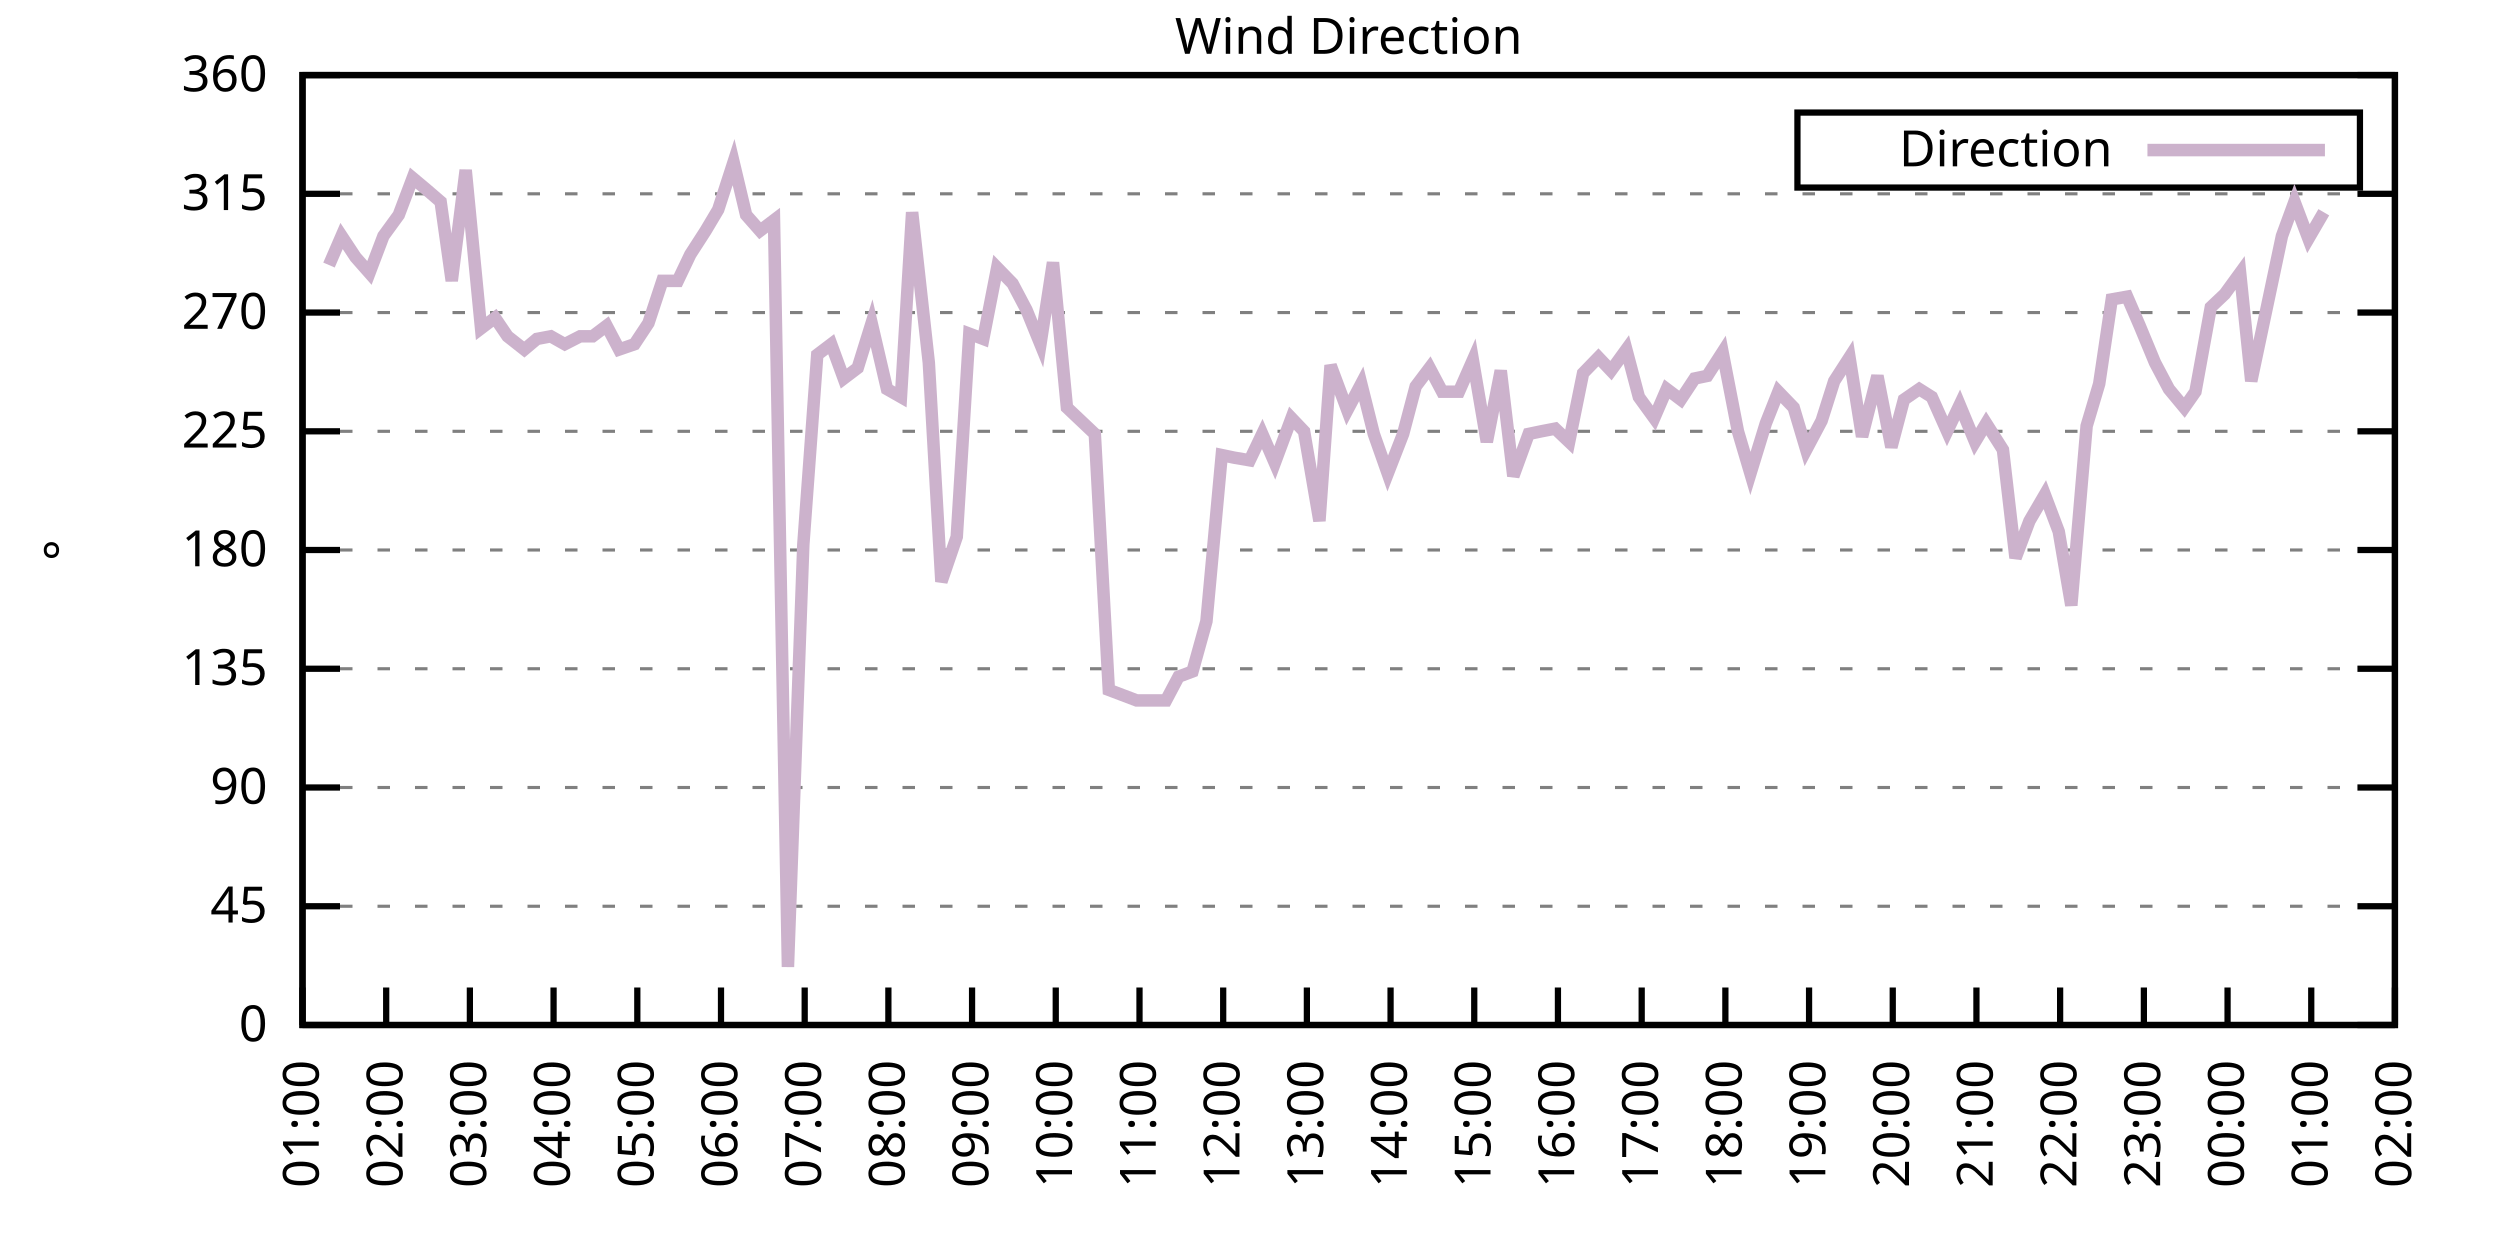
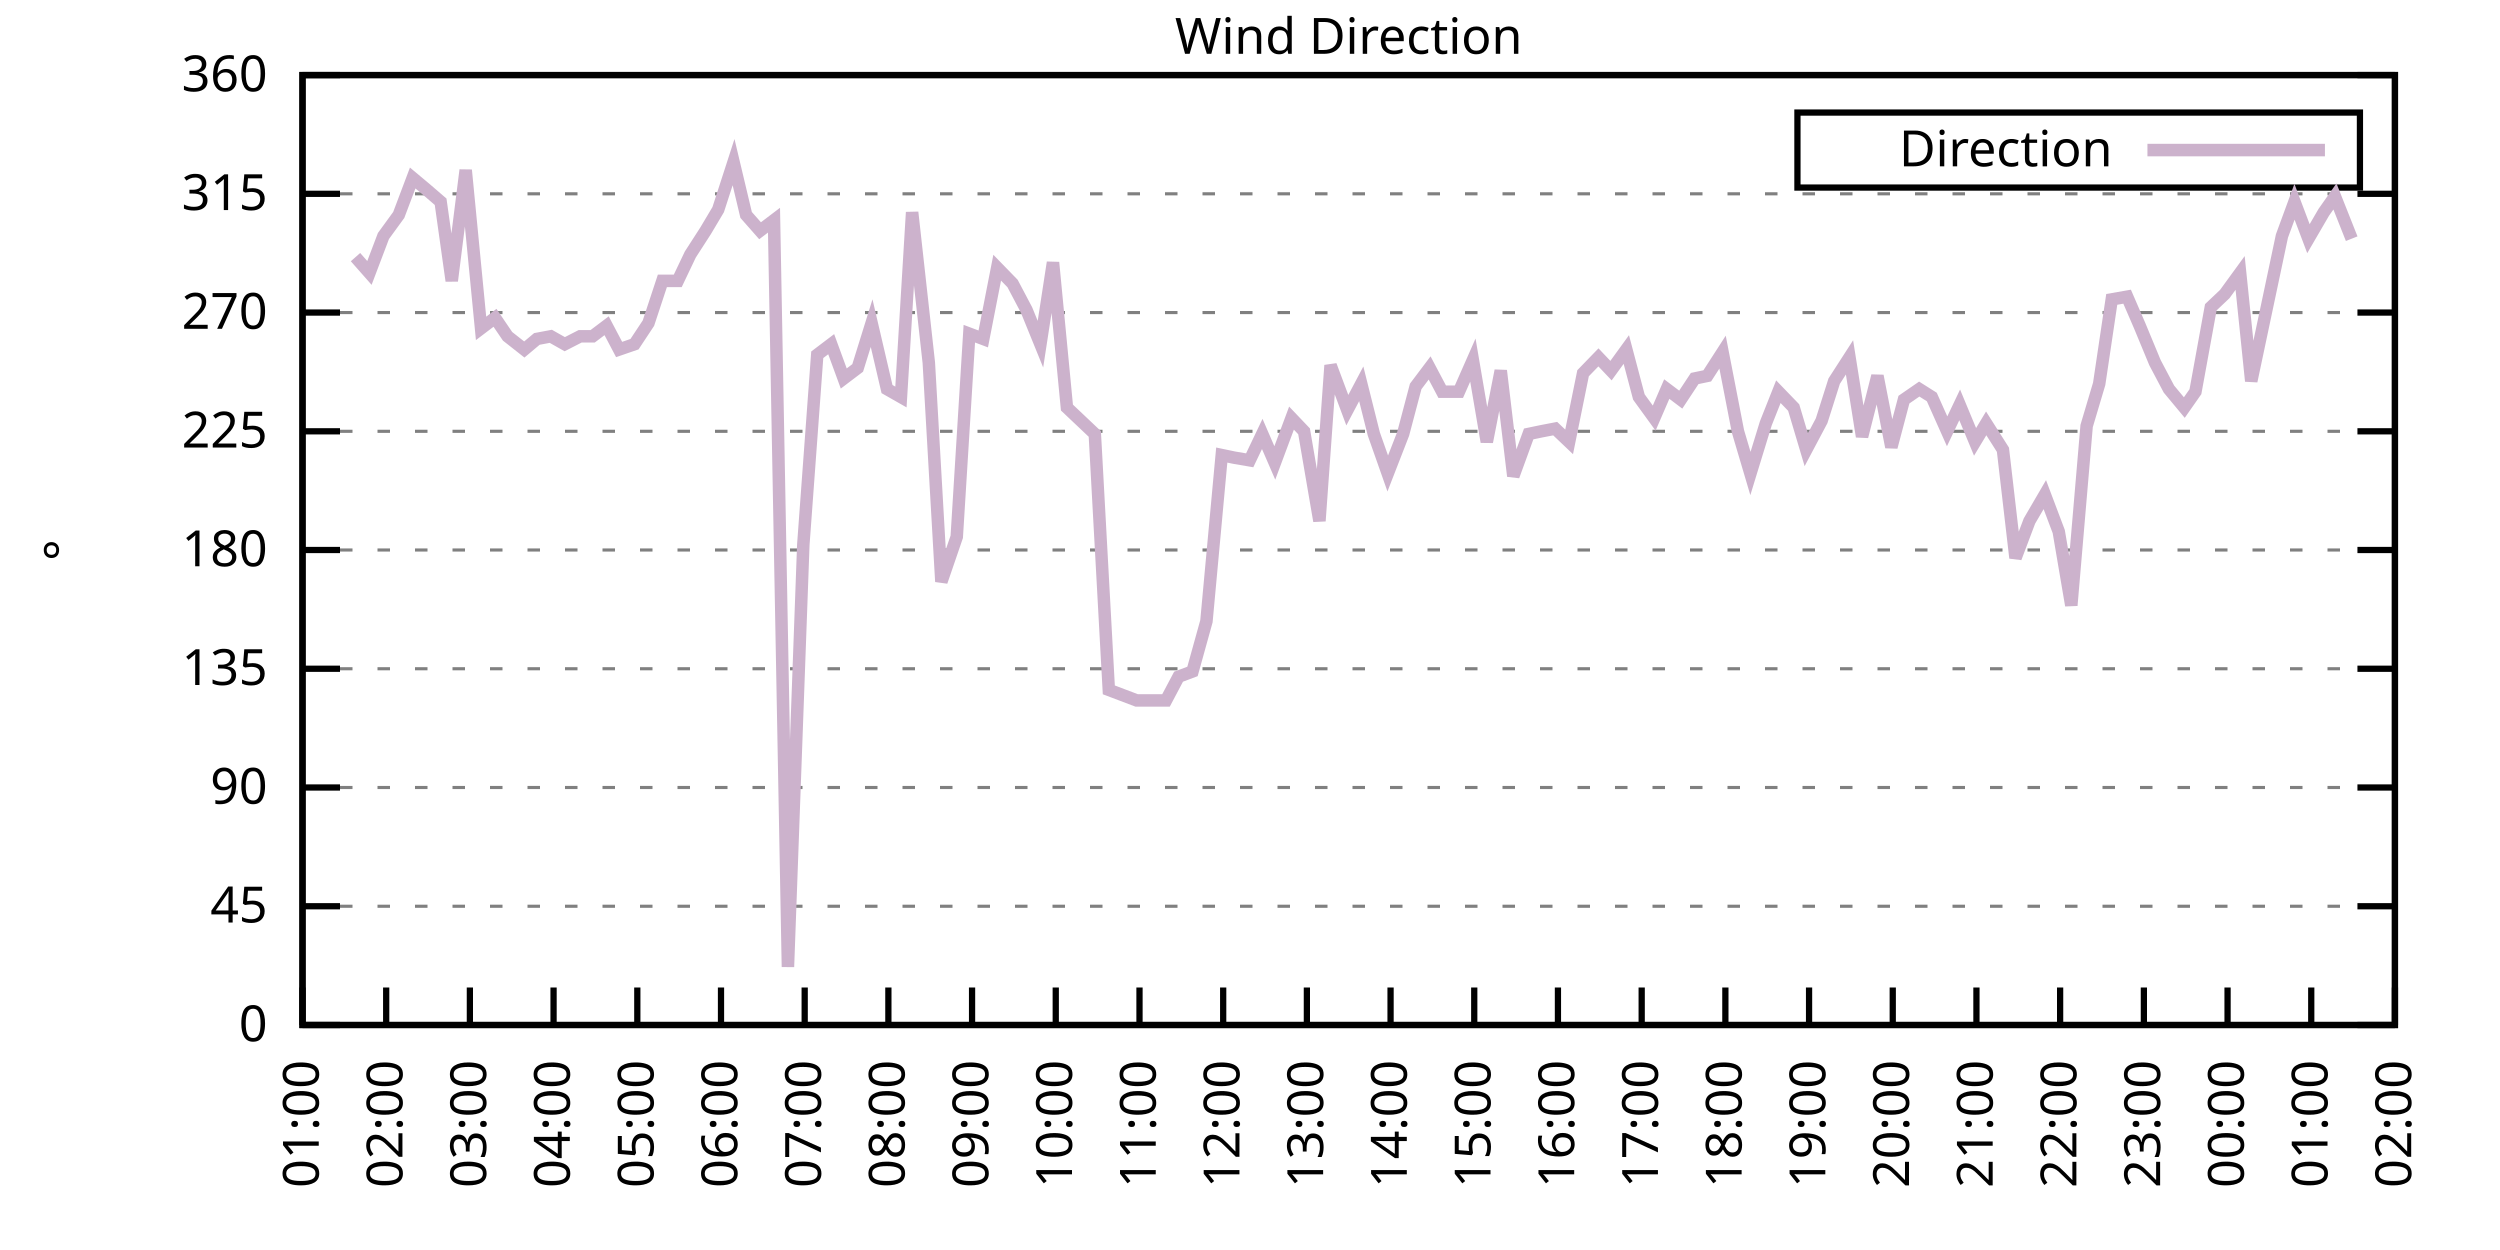
<svg xmlns="http://www.w3.org/2000/svg" xmlns:xlink="http://www.w3.org/1999/xlink" width="400" height="200" viewBox="0 0 400 200">
  <g id="gnuplot_canvas">
    <rect x="0" y="0" width="400" height="200" fill="none" />
    <defs>
      <circle id="gpDot" r="0.5" stroke-width="0.5" stroke="currentColor" />
      <path id="gpPt0" stroke-width="0.333" stroke="currentColor" d="M-1,0 h2 M0,-1 v2" />
      <path id="gpPt1" stroke-width="0.333" stroke="currentColor" d="M-1,-1 L1,1 M1,-1 L-1,1" />
      <path id="gpPt2" stroke-width="0.333" stroke="currentColor" d="M-1,0 L1,0 M0,-1 L0,1 M-1,-1 L1,1 M-1,1 L1,-1" />
      <rect id="gpPt3" stroke-width="0.333" stroke="currentColor" x="-1" y="-1" width="2" height="2" />
      <rect id="gpPt4" stroke-width="0.333" stroke="currentColor" fill="currentColor" x="-1" y="-1" width="2" height="2" />
      <circle id="gpPt5" stroke-width="0.333" stroke="currentColor" cx="0" cy="0" r="1" />
      <use xlink:href="#gpPt5" id="gpPt6" fill="currentColor" stroke="none" />
      <path id="gpPt7" stroke-width="0.333" stroke="currentColor" d="M0,-1.33 L-1.33,0.67 L1.33,0.67 z" />
      <use xlink:href="#gpPt7" id="gpPt8" fill="currentColor" stroke="none" />
      <use xlink:href="#gpPt7" id="gpPt9" stroke="currentColor" transform="rotate(180)" />
      <use xlink:href="#gpPt9" id="gpPt10" fill="currentColor" stroke="none" />
      <use xlink:href="#gpPt3" id="gpPt11" stroke="currentColor" transform="rotate(45)" />
      <use xlink:href="#gpPt11" id="gpPt12" fill="currentColor" stroke="none" />
      <path id="gpPt13" stroke-width="0.333" stroke="currentColor" d="M0,1.330 L1.265,0.411 L0.782,-1.067 L-0.782,-1.076 L-1.265,0.411 z" />
      <use xlink:href="#gpPt13" id="gpPt14" fill="currentColor" stroke="none" />
      <filter id="textbox" filterUnits="objectBoundingBox" x="0" y="0" height="1" width="1">
        <feFlood flood-color="white" flood-opacity="1" result="bgnd" />
        <feComposite in="SourceGraphic" in2="bgnd" operator="atop" />
      </filter>
      <filter id="greybox" filterUnits="objectBoundingBox" x="0" y="0" height="1" width="1">
        <feFlood flood-color="lightgrey" flood-opacity="1" result="grey" />
        <feComposite in="SourceGraphic" in2="grey" operator="atop" />
      </filter>
    </defs>
    <g fill="none" color="white" stroke="currentColor" stroke-width="1.00" stroke-linecap="butt" stroke-linejoin="miter">
</g>
    <g fill="none" color="black" stroke="currentColor" stroke-width="1.00" stroke-linecap="butt" stroke-linejoin="miter">
      <g stroke="none" shape-rendering="crispEdges">
        <polygon fill="rgb(255, 255, 255)" points="48.40,164.00 383.18,164.00 383.18,12.02 48.40,12.02 " />
      </g>
    </g>
    <g fill="none" color="black" stroke="currentColor" stroke-width="1.00" stroke-linecap="butt" stroke-linejoin="miter">
</g>
    <g fill="none" color="black" stroke="black" stroke-width="0.50" stroke-linecap="butt" stroke-linejoin="miter">
</g>
    <g fill="none" color="gray" stroke="currentColor" stroke-width="0.50" stroke-linecap="butt" stroke-linejoin="miter">
      <path stroke="gray" stroke-dasharray="2,4" class="gridline" d="M48.40,164.00 L383.19,164.00  " />
    </g>
    <g fill="none" color="gray" stroke="gray" stroke-width="1.00" stroke-linecap="butt" stroke-linejoin="miter">
</g>
    <g fill="none" color="black" stroke="currentColor" stroke-width="1.00" stroke-linecap="butt" stroke-linejoin="miter">
      <path stroke="black" d="M48.40,164.00 L54.40,164.00 M383.19,164.00 L377.19,164.00  " />
      <g transform="translate(42.80,166.60)" stroke="none" fill="black" font-family="Sans" font-size="8.00" text-anchor="end">
        <text>
          <tspan font-family="Sans"> 0</tspan>
        </text>
      </g>
    </g>
    <g fill="none" color="black" stroke="currentColor" stroke-width="1.00" stroke-linecap="butt" stroke-linejoin="miter">
</g>
    <g fill="none" color="black" stroke="black" stroke-width="0.50" stroke-linecap="butt" stroke-linejoin="miter">
</g>
    <g fill="none" color="gray" stroke="currentColor" stroke-width="0.50" stroke-linecap="butt" stroke-linejoin="miter">
      <path stroke="gray" stroke-dasharray="2,4" class="gridline" d="M48.40,145.00 L383.19,145.00  " />
    </g>
    <g fill="none" color="gray" stroke="gray" stroke-width="1.00" stroke-linecap="butt" stroke-linejoin="miter">
</g>
    <g fill="none" color="black" stroke="currentColor" stroke-width="1.00" stroke-linecap="butt" stroke-linejoin="miter">
      <path stroke="black" d="M48.40,145.00 L54.40,145.00 M383.19,145.00 L377.19,145.00  " />
      <g transform="translate(42.80,147.60)" stroke="none" fill="black" font-family="Sans" font-size="8.00" text-anchor="end">
        <text>
          <tspan font-family="Sans"> 45</tspan>
        </text>
      </g>
    </g>
    <g fill="none" color="black" stroke="currentColor" stroke-width="1.00" stroke-linecap="butt" stroke-linejoin="miter">
</g>
    <g fill="none" color="black" stroke="black" stroke-width="0.50" stroke-linecap="butt" stroke-linejoin="miter">
</g>
    <g fill="none" color="gray" stroke="currentColor" stroke-width="0.50" stroke-linecap="butt" stroke-linejoin="miter">
      <path stroke="gray" stroke-dasharray="2,4" class="gridline" d="M48.40,126.00 L383.19,126.00  " />
    </g>
    <g fill="none" color="gray" stroke="gray" stroke-width="1.00" stroke-linecap="butt" stroke-linejoin="miter">
</g>
    <g fill="none" color="black" stroke="currentColor" stroke-width="1.00" stroke-linecap="butt" stroke-linejoin="miter">
      <path stroke="black" d="M48.40,126.00 L54.40,126.00 M383.19,126.00 L377.19,126.00  " />
      <g transform="translate(42.80,128.60)" stroke="none" fill="black" font-family="Sans" font-size="8.00" text-anchor="end">
        <text>
          <tspan font-family="Sans"> 90</tspan>
        </text>
      </g>
    </g>
    <g fill="none" color="black" stroke="currentColor" stroke-width="1.00" stroke-linecap="butt" stroke-linejoin="miter">
</g>
    <g fill="none" color="black" stroke="black" stroke-width="0.50" stroke-linecap="butt" stroke-linejoin="miter">
</g>
    <g fill="none" color="gray" stroke="currentColor" stroke-width="0.50" stroke-linecap="butt" stroke-linejoin="miter">
      <path stroke="gray" stroke-dasharray="2,4" class="gridline" d="M48.40,107.00 L383.19,107.00  " />
    </g>
    <g fill="none" color="gray" stroke="gray" stroke-width="1.00" stroke-linecap="butt" stroke-linejoin="miter">
</g>
    <g fill="none" color="black" stroke="currentColor" stroke-width="1.00" stroke-linecap="butt" stroke-linejoin="miter">
      <path stroke="black" d="M48.40,107.00 L54.40,107.00 M383.19,107.00 L377.19,107.00  " />
      <g transform="translate(42.80,109.60)" stroke="none" fill="black" font-family="Sans" font-size="8.00" text-anchor="end">
        <text>
          <tspan font-family="Sans"> 135</tspan>
        </text>
      </g>
    </g>
    <g fill="none" color="black" stroke="currentColor" stroke-width="1.00" stroke-linecap="butt" stroke-linejoin="miter">
</g>
    <g fill="none" color="black" stroke="black" stroke-width="0.50" stroke-linecap="butt" stroke-linejoin="miter">
</g>
    <g fill="none" color="gray" stroke="currentColor" stroke-width="0.50" stroke-linecap="butt" stroke-linejoin="miter">
      <path stroke="gray" stroke-dasharray="2,4" class="gridline" d="M48.40,88.00 L383.19,88.00  " />
    </g>
    <g fill="none" color="gray" stroke="gray" stroke-width="1.00" stroke-linecap="butt" stroke-linejoin="miter">
</g>
    <g fill="none" color="black" stroke="currentColor" stroke-width="1.00" stroke-linecap="butt" stroke-linejoin="miter">
      <path stroke="black" d="M48.40,88.00 L54.40,88.00 M383.19,88.00 L377.19,88.00  " />
      <g transform="translate(42.80,90.60)" stroke="none" fill="black" font-family="Sans" font-size="8.00" text-anchor="end">
        <text>
          <tspan font-family="Sans"> 180</tspan>
        </text>
      </g>
    </g>
    <g fill="none" color="black" stroke="currentColor" stroke-width="1.00" stroke-linecap="butt" stroke-linejoin="miter">
</g>
    <g fill="none" color="black" stroke="black" stroke-width="0.50" stroke-linecap="butt" stroke-linejoin="miter">
</g>
    <g fill="none" color="gray" stroke="currentColor" stroke-width="0.50" stroke-linecap="butt" stroke-linejoin="miter">
      <path stroke="gray" stroke-dasharray="2,4" class="gridline" d="M48.40,69.01 L383.19,69.01  " />
    </g>
    <g fill="none" color="gray" stroke="gray" stroke-width="1.00" stroke-linecap="butt" stroke-linejoin="miter">
</g>
    <g fill="none" color="black" stroke="currentColor" stroke-width="1.00" stroke-linecap="butt" stroke-linejoin="miter">
      <path stroke="black" d="M48.40,69.01 L54.40,69.01 M383.19,69.01 L377.19,69.01  " />
      <g transform="translate(42.80,71.61)" stroke="none" fill="black" font-family="Sans" font-size="8.00" text-anchor="end">
        <text>
          <tspan font-family="Sans"> 225</tspan>
        </text>
      </g>
    </g>
    <g fill="none" color="black" stroke="currentColor" stroke-width="1.00" stroke-linecap="butt" stroke-linejoin="miter">
</g>
    <g fill="none" color="black" stroke="black" stroke-width="0.50" stroke-linecap="butt" stroke-linejoin="miter">
</g>
    <g fill="none" color="gray" stroke="currentColor" stroke-width="0.50" stroke-linecap="butt" stroke-linejoin="miter">
      <path stroke="gray" stroke-dasharray="2,4" class="gridline" d="M48.40,50.01 L383.19,50.01  " />
    </g>
    <g fill="none" color="gray" stroke="gray" stroke-width="1.00" stroke-linecap="butt" stroke-linejoin="miter">
</g>
    <g fill="none" color="black" stroke="currentColor" stroke-width="1.00" stroke-linecap="butt" stroke-linejoin="miter">
      <path stroke="black" d="M48.40,50.01 L54.40,50.01 M383.19,50.01 L377.19,50.01  " />
      <g transform="translate(42.80,52.61)" stroke="none" fill="black" font-family="Sans" font-size="8.00" text-anchor="end">
        <text>
          <tspan font-family="Sans"> 270</tspan>
        </text>
      </g>
    </g>
    <g fill="none" color="black" stroke="currentColor" stroke-width="1.00" stroke-linecap="butt" stroke-linejoin="miter">
</g>
    <g fill="none" color="black" stroke="black" stroke-width="0.50" stroke-linecap="butt" stroke-linejoin="miter">
</g>
    <g fill="none" color="gray" stroke="currentColor" stroke-width="0.50" stroke-linecap="butt" stroke-linejoin="miter">
      <path stroke="gray" stroke-dasharray="2,4" class="gridline" d="M48.40,31.01 L383.19,31.01  " />
    </g>
    <g fill="none" color="gray" stroke="gray" stroke-width="1.00" stroke-linecap="butt" stroke-linejoin="miter">
</g>
    <g fill="none" color="black" stroke="currentColor" stroke-width="1.00" stroke-linecap="butt" stroke-linejoin="miter">
      <path stroke="black" d="M48.40,31.01 L54.40,31.01 M383.19,31.01 L377.19,31.01  " />
      <g transform="translate(42.80,33.61)" stroke="none" fill="black" font-family="Sans" font-size="8.00" text-anchor="end">
        <text>
          <tspan font-family="Sans"> 315</tspan>
        </text>
      </g>
    </g>
    <g fill="none" color="black" stroke="currentColor" stroke-width="1.00" stroke-linecap="butt" stroke-linejoin="miter">
</g>
    <g fill="none" color="black" stroke="black" stroke-width="0.50" stroke-linecap="butt" stroke-linejoin="miter">
</g>
    <g fill="none" color="gray" stroke="currentColor" stroke-width="0.50" stroke-linecap="butt" stroke-linejoin="miter">
      <path stroke="gray" stroke-dasharray="2,4" class="gridline" d="M48.40,12.01 L383.19,12.01  " />
    </g>
    <g fill="none" color="gray" stroke="gray" stroke-width="1.00" stroke-linecap="butt" stroke-linejoin="miter">
</g>
    <g fill="none" color="black" stroke="currentColor" stroke-width="1.00" stroke-linecap="butt" stroke-linejoin="miter">
      <path stroke="black" d="M48.40,12.01 L54.40,12.01 M383.19,12.01 L377.19,12.01  " />
      <g transform="translate(42.80,14.61)" stroke="none" fill="black" font-family="Sans" font-size="8.00" text-anchor="end">
        <text>
          <tspan font-family="Sans"> 360</tspan>
        </text>
      </g>
    </g>
    <g fill="none" color="black" stroke="currentColor" stroke-width="1.00" stroke-linecap="butt" stroke-linejoin="miter">
      <path stroke="black" d="M48.40,164.00 L48.40,158.00  " />
      <g transform="translate(51.00,169.60) rotate(270.00)" stroke="none" fill="black" font-family="Sans" font-size="8.00" text-anchor="end">
        <text>
          <tspan font-family="Sans">01:00</tspan>
        </text>
      </g>
    </g>
    <g fill="none" color="black" stroke="currentColor" stroke-width="1.00" stroke-linecap="butt" stroke-linejoin="miter">
      <path stroke="black" d="M61.79,164.00 L61.79,158.00  " />
      <g transform="translate(64.39,169.60) rotate(270.00)" stroke="none" fill="black" font-family="Sans" font-size="8.00" text-anchor="end">
        <text>
          <tspan font-family="Sans">02:00</tspan>
        </text>
      </g>
    </g>
    <g fill="none" color="black" stroke="currentColor" stroke-width="1.00" stroke-linecap="butt" stroke-linejoin="miter">
      <path stroke="black" d="M75.18,164.00 L75.18,158.00  " />
      <g transform="translate(77.78,169.60) rotate(270.00)" stroke="none" fill="black" font-family="Sans" font-size="8.00" text-anchor="end">
        <text>
          <tspan font-family="Sans">03:00</tspan>
        </text>
      </g>
    </g>
    <g fill="none" color="black" stroke="currentColor" stroke-width="1.00" stroke-linecap="butt" stroke-linejoin="miter">
      <path stroke="black" d="M88.57,164.00 L88.57,158.00  " />
      <g transform="translate(91.17,169.60) rotate(270.00)" stroke="none" fill="black" font-family="Sans" font-size="8.00" text-anchor="end">
        <text>
          <tspan font-family="Sans">04:00</tspan>
        </text>
      </g>
    </g>
    <g fill="none" color="black" stroke="currentColor" stroke-width="1.00" stroke-linecap="butt" stroke-linejoin="miter">
      <path stroke="black" d="M101.97,164.00 L101.97,158.00  " />
      <g transform="translate(104.57,169.60) rotate(270.00)" stroke="none" fill="black" font-family="Sans" font-size="8.00" text-anchor="end">
        <text>
          <tspan font-family="Sans">05:00</tspan>
        </text>
      </g>
    </g>
    <g fill="none" color="black" stroke="currentColor" stroke-width="1.00" stroke-linecap="butt" stroke-linejoin="miter">
      <path stroke="black" d="M115.36,164.00 L115.36,158.00  " />
      <g transform="translate(117.96,169.60) rotate(270.00)" stroke="none" fill="black" font-family="Sans" font-size="8.00" text-anchor="end">
        <text>
          <tspan font-family="Sans">06:00</tspan>
        </text>
      </g>
    </g>
    <g fill="none" color="black" stroke="currentColor" stroke-width="1.00" stroke-linecap="butt" stroke-linejoin="miter">
      <path stroke="black" d="M128.75,164.00 L128.75,158.00  " />
      <g transform="translate(131.35,169.60) rotate(270.00)" stroke="none" fill="black" font-family="Sans" font-size="8.00" text-anchor="end">
        <text>
          <tspan font-family="Sans">07:00</tspan>
        </text>
      </g>
    </g>
    <g fill="none" color="black" stroke="currentColor" stroke-width="1.00" stroke-linecap="butt" stroke-linejoin="miter">
      <path stroke="black" d="M142.14,164.00 L142.14,158.00  " />
      <g transform="translate(144.74,169.60) rotate(270.00)" stroke="none" fill="black" font-family="Sans" font-size="8.00" text-anchor="end">
        <text>
          <tspan font-family="Sans">08:00</tspan>
        </text>
      </g>
    </g>
    <g fill="none" color="black" stroke="currentColor" stroke-width="1.00" stroke-linecap="butt" stroke-linejoin="miter">
      <path stroke="black" d="M155.53,164.00 L155.53,158.00  " />
      <g transform="translate(158.13,169.60) rotate(270.00)" stroke="none" fill="black" font-family="Sans" font-size="8.00" text-anchor="end">
        <text>
          <tspan font-family="Sans">09:00</tspan>
        </text>
      </g>
    </g>
    <g fill="none" color="black" stroke="currentColor" stroke-width="1.00" stroke-linecap="butt" stroke-linejoin="miter">
      <path stroke="black" d="M168.92,164.00 L168.92,158.00  " />
      <g transform="translate(171.52,169.60) rotate(270.00)" stroke="none" fill="black" font-family="Sans" font-size="8.00" text-anchor="end">
        <text>
          <tspan font-family="Sans">10:00</tspan>
        </text>
      </g>
    </g>
    <g fill="none" color="black" stroke="currentColor" stroke-width="1.00" stroke-linecap="butt" stroke-linejoin="miter">
      <path stroke="black" d="M182.32,164.00 L182.32,158.00  " />
      <g transform="translate(184.92,169.60) rotate(270.00)" stroke="none" fill="black" font-family="Sans" font-size="8.00" text-anchor="end">
        <text>
          <tspan font-family="Sans">11:00</tspan>
        </text>
      </g>
    </g>
    <g fill="none" color="black" stroke="currentColor" stroke-width="1.00" stroke-linecap="butt" stroke-linejoin="miter">
      <path stroke="black" d="M195.71,164.00 L195.71,158.00  " />
      <g transform="translate(198.31,169.60) rotate(270.00)" stroke="none" fill="black" font-family="Sans" font-size="8.00" text-anchor="end">
        <text>
          <tspan font-family="Sans">12:00</tspan>
        </text>
      </g>
    </g>
    <g fill="none" color="black" stroke="currentColor" stroke-width="1.00" stroke-linecap="butt" stroke-linejoin="miter">
      <path stroke="black" d="M209.10,164.00 L209.10,158.00  " />
      <g transform="translate(211.70,169.60) rotate(270.00)" stroke="none" fill="black" font-family="Sans" font-size="8.00" text-anchor="end">
        <text>
          <tspan font-family="Sans">13:00</tspan>
        </text>
      </g>
    </g>
    <g fill="none" color="black" stroke="currentColor" stroke-width="1.00" stroke-linecap="butt" stroke-linejoin="miter">
      <path stroke="black" d="M222.49,164.00 L222.49,158.00  " />
      <g transform="translate(225.09,169.60) rotate(270.00)" stroke="none" fill="black" font-family="Sans" font-size="8.00" text-anchor="end">
        <text>
          <tspan font-family="Sans">14:00</tspan>
        </text>
      </g>
    </g>
    <g fill="none" color="black" stroke="currentColor" stroke-width="1.00" stroke-linecap="butt" stroke-linejoin="miter">
      <path stroke="black" d="M235.88,164.00 L235.88,158.00  " />
      <g transform="translate(238.48,169.60) rotate(270.00)" stroke="none" fill="black" font-family="Sans" font-size="8.00" text-anchor="end">
        <text>
          <tspan font-family="Sans">15:00</tspan>
        </text>
      </g>
    </g>
    <g fill="none" color="black" stroke="currentColor" stroke-width="1.00" stroke-linecap="butt" stroke-linejoin="miter">
      <path stroke="black" d="M249.27,164.00 L249.27,158.00  " />
      <g transform="translate(251.87,169.60) rotate(270.00)" stroke="none" fill="black" font-family="Sans" font-size="8.00" text-anchor="end">
        <text>
          <tspan font-family="Sans">16:00</tspan>
        </text>
      </g>
    </g>
    <g fill="none" color="black" stroke="currentColor" stroke-width="1.00" stroke-linecap="butt" stroke-linejoin="miter">
      <path stroke="black" d="M262.67,164.00 L262.67,158.00  " />
      <g transform="translate(265.27,169.60) rotate(270.00)" stroke="none" fill="black" font-family="Sans" font-size="8.00" text-anchor="end">
        <text>
          <tspan font-family="Sans">17:00</tspan>
        </text>
      </g>
    </g>
    <g fill="none" color="black" stroke="currentColor" stroke-width="1.00" stroke-linecap="butt" stroke-linejoin="miter">
      <path stroke="black" d="M276.06,164.00 L276.06,158.00  " />
      <g transform="translate(278.66,169.60) rotate(270.00)" stroke="none" fill="black" font-family="Sans" font-size="8.00" text-anchor="end">
        <text>
          <tspan font-family="Sans">18:00</tspan>
        </text>
      </g>
    </g>
    <g fill="none" color="black" stroke="currentColor" stroke-width="1.00" stroke-linecap="butt" stroke-linejoin="miter">
      <path stroke="black" d="M289.45,164.00 L289.45,158.00  " />
      <g transform="translate(292.05,169.60) rotate(270.00)" stroke="none" fill="black" font-family="Sans" font-size="8.00" text-anchor="end">
        <text>
          <tspan font-family="Sans">19:00</tspan>
        </text>
      </g>
    </g>
    <g fill="none" color="black" stroke="currentColor" stroke-width="1.00" stroke-linecap="butt" stroke-linejoin="miter">
      <path stroke="black" d="M302.84,164.00 L302.84,158.00  " />
      <g transform="translate(305.44,169.60) rotate(270.00)" stroke="none" fill="black" font-family="Sans" font-size="8.00" text-anchor="end">
        <text>
          <tspan font-family="Sans">20:00</tspan>
        </text>
      </g>
    </g>
    <g fill="none" color="black" stroke="currentColor" stroke-width="1.00" stroke-linecap="butt" stroke-linejoin="miter">
      <path stroke="black" d="M316.23,164.00 L316.23,158.00  " />
      <g transform="translate(318.83,169.60) rotate(270.00)" stroke="none" fill="black" font-family="Sans" font-size="8.00" text-anchor="end">
        <text>
          <tspan font-family="Sans">21:00</tspan>
        </text>
      </g>
    </g>
    <g fill="none" color="black" stroke="currentColor" stroke-width="1.00" stroke-linecap="butt" stroke-linejoin="miter">
      <path stroke="black" d="M329.62,164.00 L329.62,158.00  " />
      <g transform="translate(332.22,169.60) rotate(270.00)" stroke="none" fill="black" font-family="Sans" font-size="8.00" text-anchor="end">
        <text>
          <tspan font-family="Sans">22:00</tspan>
        </text>
      </g>
    </g>
    <g fill="none" color="black" stroke="currentColor" stroke-width="1.00" stroke-linecap="butt" stroke-linejoin="miter">
      <path stroke="black" d="M343.02,164.00 L343.02,158.00  " />
      <g transform="translate(345.62,169.60) rotate(270.00)" stroke="none" fill="black" font-family="Sans" font-size="8.00" text-anchor="end">
        <text>
          <tspan font-family="Sans">23:00</tspan>
        </text>
      </g>
    </g>
    <g fill="none" color="black" stroke="currentColor" stroke-width="1.00" stroke-linecap="butt" stroke-linejoin="miter">
      <path stroke="black" d="M356.41,164.00 L356.41,158.00  " />
      <g transform="translate(359.01,169.60) rotate(270.00)" stroke="none" fill="black" font-family="Sans" font-size="8.00" text-anchor="end">
        <text>
          <tspan font-family="Sans">00:00</tspan>
        </text>
      </g>
    </g>
    <g fill="none" color="black" stroke="currentColor" stroke-width="1.00" stroke-linecap="butt" stroke-linejoin="miter">
      <path stroke="black" d="M369.80,164.00 L369.80,158.00  " />
      <g transform="translate(372.40,169.60) rotate(270.00)" stroke="none" fill="black" font-family="Sans" font-size="8.00" text-anchor="end">
        <text>
          <tspan font-family="Sans">01:00</tspan>
        </text>
      </g>
    </g>
    <g fill="none" color="black" stroke="currentColor" stroke-width="1.00" stroke-linecap="butt" stroke-linejoin="miter">
      <path stroke="black" d="M383.19,164.00 L383.19,158.00  " />
      <g transform="translate(385.79,169.60) rotate(270.00)" stroke="none" fill="black" font-family="Sans" font-size="8.00" text-anchor="end">
        <text>
          <tspan font-family="Sans">02:00</tspan>
        </text>
      </g>
    </g>
    <g fill="none" color="black" stroke="currentColor" stroke-width="1.00" stroke-linecap="butt" stroke-linejoin="miter">
</g>
    <g fill="none" color="black" stroke="currentColor" stroke-width="1.00" stroke-linecap="butt" stroke-linejoin="miter">
      <path stroke="black" d="M48.40,12.01 L48.40,164.00 L383.19,164.00 L383.19,12.01 L48.40,12.01 Z  " />
    </g>
    <g fill="none" color="black" stroke="currentColor" stroke-width="1.00" stroke-linecap="butt" stroke-linejoin="miter">
</g>
    <g fill="none" color="black" stroke="currentColor" stroke-width="1.00" stroke-linecap="butt" stroke-linejoin="miter">
      <path stroke="black" d="M287.59,30.01 L287.59,18.01 L377.59,18.01 L377.59,30.01 L287.59,30.01 Z  " />
    </g>
    <g id="Wind_direction_plot_1">
      <g fill="none" color="white" stroke="black" stroke-width="2.00" stroke-linecap="butt" stroke-linejoin="miter">
</g>
      <g fill="none" color="black" stroke="currentColor" stroke-width="2.00" stroke-linecap="butt" stroke-linejoin="miter">
        <g transform="translate(337.99,26.61)" stroke="none" fill="black" font-family="Sans" font-size="8.00" text-anchor="end">
          <text>
            <tspan font-family="Sans">Direction</tspan>
          </text>
        </g>
      </g>
      <g fill="none" color="black" stroke="currentColor" stroke-width="2.00" stroke-linecap="butt" stroke-linejoin="miter">
-         <path stroke="rgb(204, 178, 204)" d="M343.59,24.01 L371.99,24.01 M52.64,42.41 L54.65,37.76 L56.88,41.14 L59.11,43.67 L61.35,37.76 L63.80,34.39   L66.03,28.48 L68.04,30.16 L70.50,32.28 L72.28,44.94 L74.51,27.21 L76.97,52.54 L79.20,50.85 L81.21,53.81   L83.89,55.92 L85.90,54.23 L88.13,53.81 L90.36,55.07 L92.82,53.81 L94.82,53.81 L97.06,52.12 L99.06,55.92   L101.52,55.07 L103.75,51.70 L105.98,44.94 L108.44,44.94 L110.45,40.72 L112.90,36.92 L114.91,33.54 L117.37,25.94   L119.38,34.39 L121.61,36.92 L123.84,35.23 L126.07,154.71 L128.53,87.16 L130.76,56.76 L132.99,55.07 L135.00,60.56   L137.23,58.87 L139.46,51.70 L141.92,62.25 L144.15,63.52 L145.94,33.96 L148.61,58.03 L150.62,93.07 L153.08,85.89   L155.09,53.39 L157.32,54.23 L159.55,42.83 L162.01,45.36 L164.24,49.59 L166.47,55.07 L168.48,41.99 L170.71,65.21   L175.17,69.43 L177.41,110.38 L181.87,112.07 L184.10,112.07 L186.56,112.07 L188.57,108.27 L190.80,107.43 L193.03,99.40   L195.48,72.81 L197.49,73.23 L199.95,73.65 L201.96,69.43 L203.97,74.07 L206.64,66.90 L208.65,69.01 L211.11,83.36   L212.89,58.45 L215.57,65.63 L217.80,61.41 L219.81,69.43 L222.04,75.76 L224.50,69.43 L226.51,61.83 L228.74,58.87   L230.75,62.67 L233.43,62.67 L235.66,57.61 L237.89,70.70 L240.12,59.30 L242.13,76.18 L244.59,69.43 L246.60,69.01   L248.83,68.58 L251.06,70.70 L253.29,59.72 L255.75,57.18 L257.76,59.30 L260.21,55.92 L262.22,63.52 L264.67,66.90   L266.68,62.25 L268.92,63.94 L271.15,60.56 L273.16,60.14 L275.61,56.34 L278.07,69.01 L280.07,75.76 L282.53,67.74   L284.54,62.67 L286.99,65.21 L289.00,71.96 L291.46,67.32 L293.47,60.98 L295.92,57.18 L297.93,69.85 L300.39,60.14   L302.62,71.54 L304.63,63.94 L307.08,62.25 L309.09,63.52 L311.54,69.01 L313.55,64.78 L316.01,70.70 L317.79,67.74   L320.47,71.96 L322.48,89.27 L324.71,83.36 L327.17,79.14 L329.40,85.05 L331.41,96.87 L333.86,68.16 L335.87,61.41   L337.88,47.90 L340.34,47.47 L342.35,52.12 L344.80,58.03 L347.03,62.25 L349.49,65.21 L351.27,62.67 L353.73,49.16   L355.96,47.05 L358.42,43.67 L360.20,60.98 L365.11,37.76 L367.12,32.28 L369.35,38.19 L371.81,33.96  " />
+         <path stroke="rgb(204, 178, 204)" d="M343.59,24.01 L371.99,24.01 M56.88,41.14 L59.11,43.67 L61.35,37.76 L63.80,34.39 L66.03,28.48 L68.04,30.16   L70.50,32.28 L72.28,44.94 L74.51,27.21 L76.97,52.54 L79.20,50.85 L81.21,53.81 L83.89,55.92 L85.90,54.23   L88.13,53.81 L90.36,55.07 L92.82,53.81 L94.82,53.81 L97.06,52.12 L99.06,55.92 L101.52,55.07 L103.75,51.70   L105.98,44.94 L108.44,44.94 L110.45,40.72 L112.90,36.92 L114.91,33.54 L117.37,25.94 L119.38,34.39 L121.61,36.92   L123.84,35.23 L126.07,154.71 L128.53,87.16 L130.76,56.76 L132.99,55.07 L135.00,60.56 L137.23,58.87 L139.46,51.70   L141.92,62.25 L144.15,63.52 L145.94,33.96 L148.61,58.03 L150.62,93.07 L153.08,85.89 L155.09,53.39 L157.32,54.23   L159.55,42.83 L162.01,45.36 L164.24,49.59 L166.47,55.07 L168.48,41.99 L170.71,65.21 L175.17,69.43 L177.41,110.38   L181.87,112.07 L184.10,112.07 L186.56,112.07 L188.57,108.27 L190.80,107.43 L193.03,99.40 L195.48,72.81 L197.49,73.23   L199.95,73.65 L201.96,69.43 L203.97,74.07 L206.64,66.90 L208.65,69.01 L211.11,83.36 L212.89,58.45 L215.57,65.63   L217.80,61.41 L219.81,69.43 L222.04,75.76 L224.50,69.43 L226.51,61.83 L228.74,58.87 L230.75,62.67 L233.43,62.67   L235.66,57.61 L237.89,70.70 L240.12,59.30 L242.13,76.18 L244.59,69.43 L246.60,69.01 L248.83,68.58 L251.06,70.70   L253.29,59.72 L255.75,57.18 L257.76,59.30 L260.21,55.92 L262.22,63.52 L264.67,66.90 L266.68,62.25 L268.92,63.94   L271.15,60.56 L273.16,60.14 L275.61,56.34 L278.07,69.01 L280.07,75.76 L282.53,67.74 L284.54,62.67 L286.99,65.21   L289.00,71.96 L291.46,67.32 L293.47,60.98 L295.92,57.18 L297.93,69.85 L300.39,60.14 L302.62,71.54 L304.63,63.94   L307.08,62.25 L309.09,63.52 L311.54,69.01 L313.55,64.78 L316.01,70.70 L317.79,67.74 L320.47,71.96 L322.48,89.27   L324.71,83.36 L327.17,79.14 L329.40,85.05 L331.41,96.87 L333.86,68.16 L335.87,61.41 L337.88,47.90 L340.34,47.47   L342.35,52.12 L344.80,58.03 L347.03,62.25 L349.49,65.21 L351.27,62.67 L353.73,49.16 L355.96,47.05 L358.42,43.67   L360.20,60.98 L365.11,37.76 L367.12,32.28 L369.35,38.19 L371.81,33.96 L373.59,31.43 L376.27,38.19  " />
      </g>
    </g>
    <g fill="none" color="black" stroke="currentColor" stroke-width="2.00" stroke-linecap="butt" stroke-linejoin="miter">
</g>
    <g fill="none" color="black" stroke="black" stroke-width="1.00" stroke-linecap="butt" stroke-linejoin="miter">
</g>
    <g fill="none" color="black" stroke="currentColor" stroke-width="1.00" stroke-linecap="butt" stroke-linejoin="miter">
      <path stroke="black" d="M48.40,12.01 L48.40,164.00 L383.19,164.00 L383.19,12.01 L48.40,12.01 Z  " />
      <g transform="translate(12.80,88.01) rotate(270.00)" stroke="none" fill="black" font-family="Sans" font-size="8.00" text-anchor="middle">
        <text>
          <tspan font-family="Sans">°</tspan>
        </text>
      </g>
    </g>
    <g fill="none" color="black" stroke="currentColor" stroke-width="1.00" stroke-linecap="butt" stroke-linejoin="miter">
</g>
    <g fill="none" color="black" stroke="currentColor" stroke-width="1.00" stroke-linecap="butt" stroke-linejoin="miter">
      <g transform="translate(215.79,8.61)" stroke="none" fill="black" font-family="Sans" font-size="8.00" text-anchor="middle">
        <text>
          <tspan font-family="Sans">Wind Direction</tspan>
        </text>
      </g>
    </g>
    <g fill="none" color="black" stroke="currentColor" stroke-width="1.00" stroke-linecap="butt" stroke-linejoin="miter">
</g>
  </g>
</svg>
